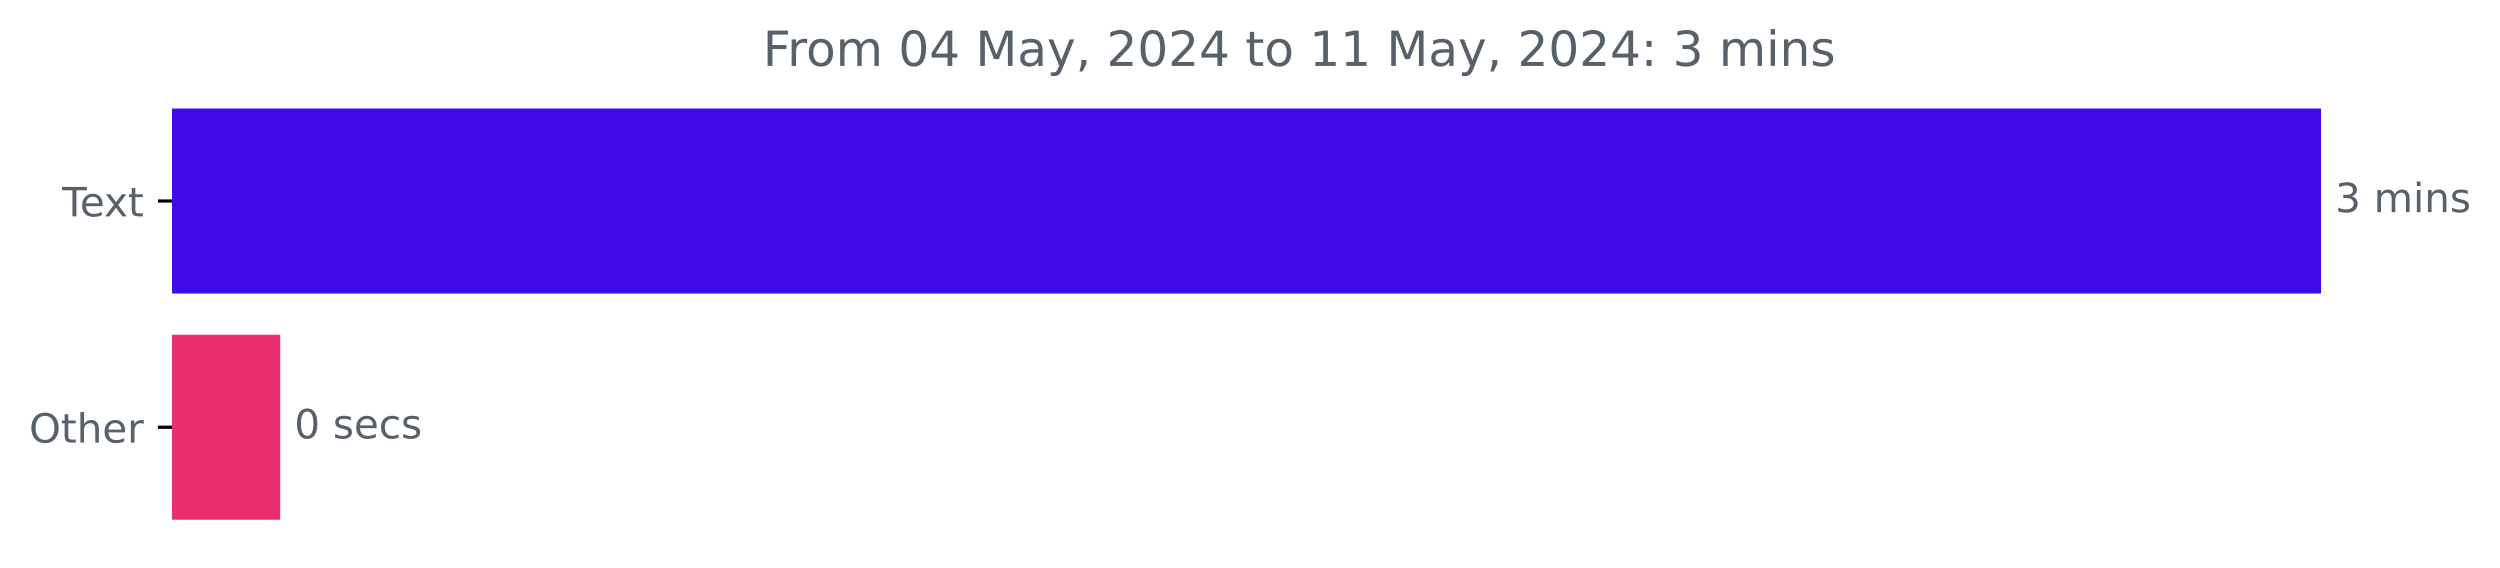
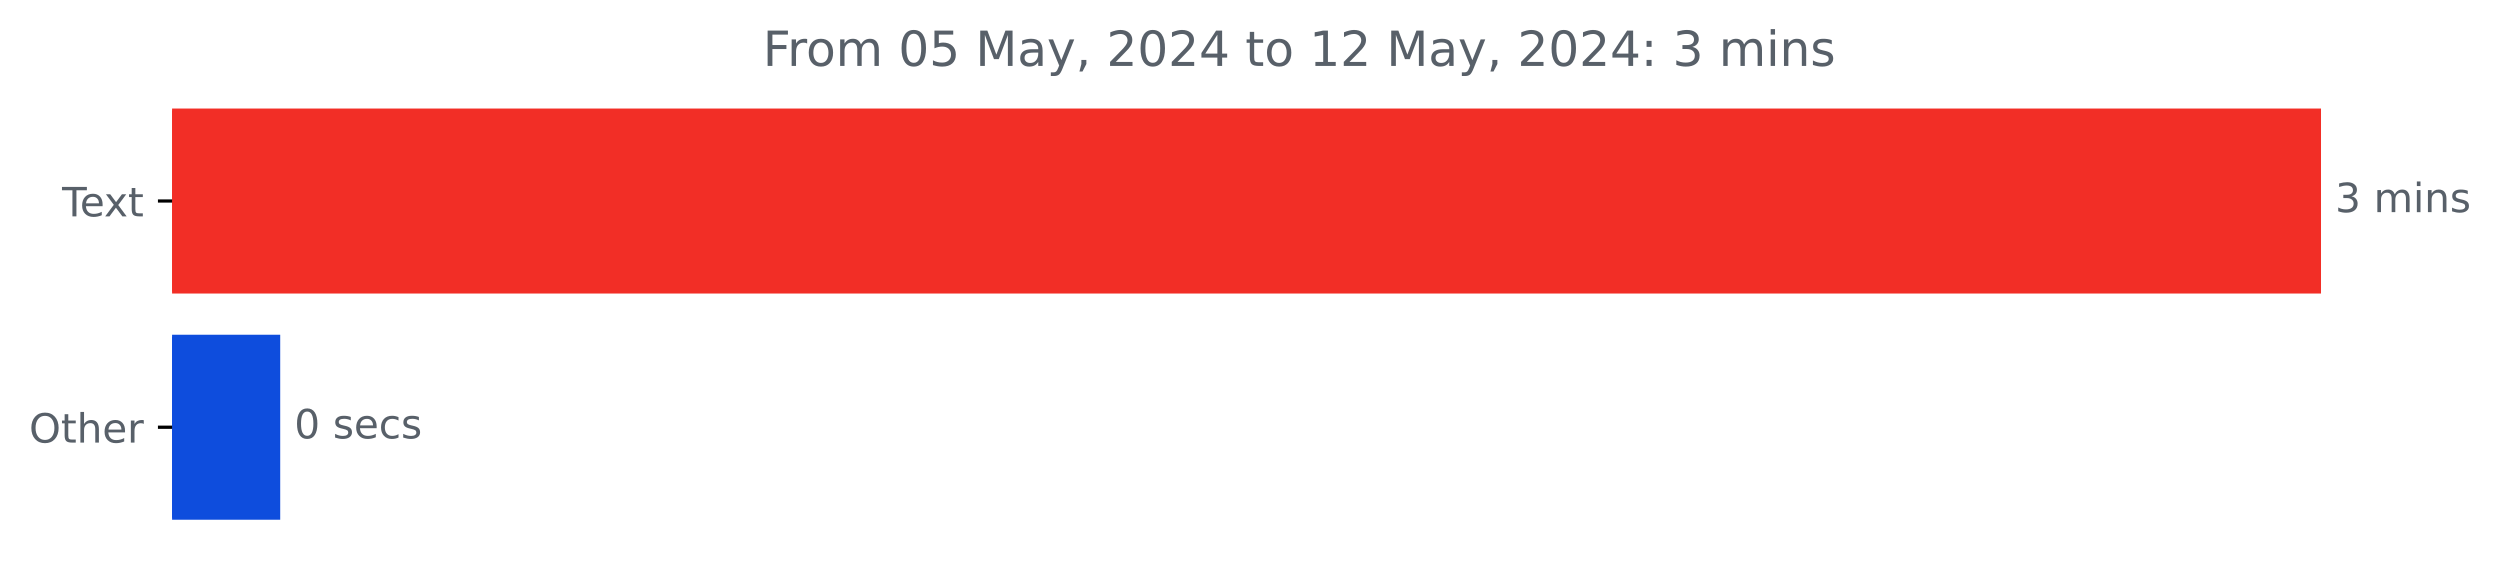
<svg xmlns="http://www.w3.org/2000/svg" xmlns:xlink="http://www.w3.org/1999/xlink" width="618.829pt" height="140.398pt" viewBox="0 0 618.829 140.398" version="1.1">
  <defs>
    <style type="text/css">*{stroke-linejoin: round; stroke-linecap: butt}</style>
  </defs>
  <g id="figure_1">
    <g id="patch_1">
      <path d="M 0 140.398  L 618.829 140.398  L 618.829 0  L 0 0  L 0 140.398  z " style="fill: none" />
    </g>
    <g id="axes_1">
      <g id="patch_2">
-         <path d="M 42.594 27.358  L 574.022 27.358  L 574.022 72.158  L 42.594 72.158  z " clip-path="url(#pa2d6423047)" style="fill: #400aeb; stroke: #400aeb; stroke-linejoin: miter" />
+         <path d="M 42.594 27.358  L 574.022 27.358  L 574.022 72.158  L 42.594 72.158  z " clip-path="url(#pd33c31caff)" style="fill: #f22e26; stroke: #f22e26; stroke-linejoin: miter" />
      </g>
      <g id="patch_3">
-         <path d="M 42.594 83.358  L 68.861 83.358  L 68.861 128.158  L 42.594 128.158  z " clip-path="url(#pa2d6423047)" style="fill: #eb2e6c; stroke: #eb2e6c; stroke-linejoin: miter" />
+         <path d="M 42.594 83.358  L 68.861 83.358  L 68.861 128.158  L 42.594 128.158  z " clip-path="url(#pd33c31caff)" style="fill: #0e4ddd; stroke: #0e4ddd; stroke-linejoin: miter" />
      </g>
      <g id="matplotlib.axis_1" />
      <g id="matplotlib.axis_2">
        <g id="ytick_1">
          <g id="line2d_1">
            <defs>
-               <path id="mfd8a1e6e41" d="M 0 0  L -3.5 0  " style="stroke: #000000; stroke-width: 0.8" />
+               <path id="maa9cb69751" d="M 0 0  L -3.5 0  " style="stroke: #000000; stroke-width: 0.8" />
            </defs>
            <g>
-               <use xlink:href="#mfd8a1e6e41" x="42.594" y="49.758" style="stroke: #000000; stroke-width: 0.8" />
+               <use xlink:href="#maa9cb69751" x="42.594" y="49.758" style="stroke: #000000; stroke-width: 0.8" />
            </g>
          </g>
          <g id="text_1">
            <g style="fill: #586069" transform="translate(15.36875 53.55734) scale(0.1 -0.1)">
              <defs>
                <path id="DejaVuSans-54" d="M -19 4666  L 3928 4666  L 3928 4134  L 2272 4134  L 2272 0  L 1638 0  L 1638 4134  L -19 4134  L -19 4666  z " transform="scale(0.015625)" />
                <path id="DejaVuSans-65" d="M 3597 1894  L 3597 1613  L 953 1613  Q 991 1019 1311 708  Q 1631 397 2203 397  Q 2534 397 2845 478  Q 3156 559 3463 722  L 3463 178  Q 3153 47 2828 -22  Q 2503 -91 2169 -91  Q 1331 -91 842 396  Q 353 884 353 1716  Q 353 2575 817 3079  Q 1281 3584 2069 3584  Q 2775 3584 3186 3129  Q 3597 2675 3597 1894  z M 3022 2063  Q 3016 2534 2758 2815  Q 2500 3097 2075 3097  Q 1594 3097 1305 2825  Q 1016 2553 972 2059  L 3022 2063  z " transform="scale(0.015625)" />
                <path id="DejaVuSans-78" d="M 3513 3500  L 2247 1797  L 3578 0  L 2900 0  L 1881 1375  L 863 0  L 184 0  L 1544 1831  L 300 3500  L 978 3500  L 1906 2253  L 2834 3500  L 3513 3500  z " transform="scale(0.015625)" />
                <path id="DejaVuSans-74" d="M 1172 4494  L 1172 3500  L 2356 3500  L 2356 3053  L 1172 3053  L 1172 1153  Q 1172 725 1289 603  Q 1406 481 1766 481  L 2356 481  L 2356 0  L 1766 0  Q 1100 0 847 248  Q 594 497 594 1153  L 594 3053  L 172 3053  L 172 3500  L 594 3500  L 594 4494  L 1172 4494  z " transform="scale(0.015625)" />
              </defs>
              <use xlink:href="#DejaVuSans-54" />
              <use xlink:href="#DejaVuSans-65" x="44.084" />
              <use xlink:href="#DejaVuSans-78" x="103.857" />
              <use xlink:href="#DejaVuSans-74" x="163.037" />
            </g>
          </g>
        </g>
        <g id="ytick_2">
          <g id="line2d_2">
            <g>
-               <use xlink:href="#mfd8a1e6e41" x="42.594" y="105.758" style="stroke: #000000; stroke-width: 0.8" />
+               <use xlink:href="#maa9cb69751" x="42.594" y="105.758" style="stroke: #000000; stroke-width: 0.8" />
            </g>
          </g>
          <g id="text_2">
            <g style="fill: #586069" transform="translate(7.2 109.5573) scale(0.1 -0.1)">
              <defs>
                <path id="DejaVuSans-4f" d="M 2522 4238  Q 1834 4238 1429 3725  Q 1025 3213 1025 2328  Q 1025 1447 1429 934  Q 1834 422 2522 422  Q 3209 422 3611 934  Q 4013 1447 4013 2328  Q 4013 3213 3611 3725  Q 3209 4238 2522 4238  z M 2522 4750  Q 3503 4750 4090 4092  Q 4678 3434 4678 2328  Q 4678 1225 4090 567  Q 3503 -91 2522 -91  Q 1538 -91 948 565  Q 359 1222 359 2328  Q 359 3434 948 4092  Q 1538 4750 2522 4750  z " transform="scale(0.015625)" />
                <path id="DejaVuSans-68" d="M 3513 2113  L 3513 0  L 2938 0  L 2938 2094  Q 2938 2591 2744 2837  Q 2550 3084 2163 3084  Q 1697 3084 1428 2787  Q 1159 2491 1159 1978  L 1159 0  L 581 0  L 581 4863  L 1159 4863  L 1159 2956  Q 1366 3272 1645 3428  Q 1925 3584 2291 3584  Q 2894 3584 3203 3211  Q 3513 2838 3513 2113  z " transform="scale(0.015625)" />
                <path id="DejaVuSans-72" d="M 2631 2963  Q 2534 3019 2420 3045  Q 2306 3072 2169 3072  Q 1681 3072 1420 2755  Q 1159 2438 1159 1844  L 1159 0  L 581 0  L 581 3500  L 1159 3500  L 1159 2956  Q 1341 3275 1631 3429  Q 1922 3584 2338 3584  Q 2397 3584 2469 3576  Q 2541 3569 2628 3553  L 2631 2963  z " transform="scale(0.015625)" />
              </defs>
              <use xlink:href="#DejaVuSans-4f" />
              <use xlink:href="#DejaVuSans-74" x="78.711" />
              <use xlink:href="#DejaVuSans-68" x="117.92" />
              <use xlink:href="#DejaVuSans-65" x="181.299" />
              <use xlink:href="#DejaVuSans-72" x="242.822" />
            </g>
          </g>
        </g>
      </g>
      <g id="text_3">
        <g style="fill: #586069" transform="translate(578.0223 52.5175) scale(0.1 -0.1)">
          <defs>
            <path id="DejaVuSans-33" d="M 2597 2516  Q 3050 2419 3304 2112  Q 3559 1806 3559 1356  Q 3559 666 3084 287  Q 2609 -91 1734 -91  Q 1441 -91 1130 -33  Q 819 25 488 141  L 488 750  Q 750 597 1062 519  Q 1375 441 1716 441  Q 2309 441 2620 675  Q 2931 909 2931 1356  Q 2931 1769 2642 2001  Q 2353 2234 1838 2234  L 1294 2234  L 1294 2753  L 1863 2753  Q 2328 2753 2575 2939  Q 2822 3125 2822 3475  Q 2822 3834 2567 4026  Q 2313 4219 1838 4219  Q 1578 4219 1281 4162  Q 984 4106 628 3988  L 628 4550  Q 988 4650 1302 4700  Q 1616 4750 1894 4750  Q 2613 4750 3031 4423  Q 3450 4097 3450 3541  Q 3450 3153 3228 2886  Q 3006 2619 2597 2516  z " transform="scale(0.015625)" />
            <path id="DejaVuSans-20" transform="scale(0.015625)" />
            <path id="DejaVuSans-6d" d="M 3328 2828  Q 3544 3216 3844 3400  Q 4144 3584 4550 3584  Q 5097 3584 5394 3201  Q 5691 2819 5691 2113  L 5691 0  L 5113 0  L 5113 2094  Q 5113 2597 4934 2840  Q 4756 3084 4391 3084  Q 3944 3084 3684 2787  Q 3425 2491 3425 1978  L 3425 0  L 2847 0  L 2847 2094  Q 2847 2600 2669 2842  Q 2491 3084 2119 3084  Q 1678 3084 1418 2786  Q 1159 2488 1159 1978  L 1159 0  L 581 0  L 581 3500  L 1159 3500  L 1159 2956  Q 1356 3278 1631 3431  Q 1906 3584 2284 3584  Q 2666 3584 2933 3390  Q 3200 3197 3328 2828  z " transform="scale(0.015625)" />
            <path id="DejaVuSans-69" d="M 603 3500  L 1178 3500  L 1178 0  L 603 0  L 603 3500  z M 603 4863  L 1178 4863  L 1178 4134  L 603 4134  L 603 4863  z " transform="scale(0.015625)" />
            <path id="DejaVuSans-6e" d="M 3513 2113  L 3513 0  L 2938 0  L 2938 2094  Q 2938 2591 2744 2837  Q 2550 3084 2163 3084  Q 1697 3084 1428 2787  Q 1159 2491 1159 1978  L 1159 0  L 581 0  L 581 3500  L 1159 3500  L 1159 2956  Q 1366 3272 1645 3428  Q 1925 3584 2291 3584  Q 2894 3584 3203 3211  Q 3513 2838 3513 2113  z " transform="scale(0.015625)" />
            <path id="DejaVuSans-73" d="M 2834 3397  L 2834 2853  Q 2591 2978 2328 3040  Q 2066 3103 1784 3103  Q 1356 3103 1142 2972  Q 928 2841 928 2578  Q 928 2378 1081 2264  Q 1234 2150 1697 2047  L 1894 2003  Q 2506 1872 2764 1633  Q 3022 1394 3022 966  Q 3022 478 2636 193  Q 2250 -91 1575 -91  Q 1294 -91 989 -36  Q 684 19 347 128  L 347 722  Q 666 556 975 473  Q 1284 391 1588 391  Q 1994 391 2212 530  Q 2431 669 2431 922  Q 2431 1156 2273 1281  Q 2116 1406 1581 1522  L 1381 1569  Q 847 1681 609 1914  Q 372 2147 372 2553  Q 372 3047 722 3315  Q 1072 3584 1716 3584  Q 2034 3584 2315 3537  Q 2597 3491 2834 3397  z " transform="scale(0.015625)" />
          </defs>
          <use xlink:href="#DejaVuSans-33" />
          <use xlink:href="#DejaVuSans-20" x="63.623" />
          <use xlink:href="#DejaVuSans-6d" x="95.41" />
          <use xlink:href="#DejaVuSans-69" x="192.822" />
          <use xlink:href="#DejaVuSans-6e" x="220.605" />
          <use xlink:href="#DejaVuSans-73" x="283.984" />
        </g>
      </g>
      <g id="text_4">
        <g style="fill: #586069" transform="translate(72.86123 108.5175) scale(0.1 -0.1)">
          <defs>
            <path id="DejaVuSans-30" d="M 2034 4250  Q 1547 4250 1301 3770  Q 1056 3291 1056 2328  Q 1056 1369 1301 889  Q 1547 409 2034 409  Q 2525 409 2770 889  Q 3016 1369 3016 2328  Q 3016 3291 2770 3770  Q 2525 4250 2034 4250  z M 2034 4750  Q 2819 4750 3233 4129  Q 3647 3509 3647 2328  Q 3647 1150 3233 529  Q 2819 -91 2034 -91  Q 1250 -91 836 529  Q 422 1150 422 2328  Q 422 3509 836 4129  Q 1250 4750 2034 4750  z " transform="scale(0.015625)" />
            <path id="DejaVuSans-63" d="M 3122 3366  L 3122 2828  Q 2878 2963 2633 3030  Q 2388 3097 2138 3097  Q 1578 3097 1268 2742  Q 959 2388 959 1747  Q 959 1106 1268 751  Q 1578 397 2138 397  Q 2388 397 2633 464  Q 2878 531 3122 666  L 3122 134  Q 2881 22 2623 -34  Q 2366 -91 2075 -91  Q 1284 -91 818 406  Q 353 903 353 1747  Q 353 2603 823 3093  Q 1294 3584 2113 3584  Q 2378 3584 2631 3529  Q 2884 3475 3122 3366  z " transform="scale(0.015625)" />
          </defs>
          <use xlink:href="#DejaVuSans-30" />
          <use xlink:href="#DejaVuSans-20" x="63.623" />
          <use xlink:href="#DejaVuSans-73" x="95.41" />
          <use xlink:href="#DejaVuSans-65" x="147.51" />
          <use xlink:href="#DejaVuSans-63" x="209.033" />
          <use xlink:href="#DejaVuSans-73" x="264.014" />
        </g>
      </g>
      <g id="text_5">
        <g style="fill: #586069" transform="translate(188.8334 16.31812) scale(0.12 -0.12)">
          <defs>
            <path id="DejaVuSans-46" d="M 628 4666  L 3309 4666  L 3309 4134  L 1259 4134  L 1259 2759  L 3109 2759  L 3109 2228  L 1259 2228  L 1259 0  L 628 0  L 628 4666  z " transform="scale(0.015625)" />
            <path id="DejaVuSans-6f" d="M 1959 3097  Q 1497 3097 1228 2736  Q 959 2375 959 1747  Q 959 1119 1226 758  Q 1494 397 1959 397  Q 2419 397 2687 759  Q 2956 1122 2956 1747  Q 2956 2369 2687 2733  Q 2419 3097 1959 3097  z M 1959 3584  Q 2709 3584 3137 3096  Q 3566 2609 3566 1747  Q 3566 888 3137 398  Q 2709 -91 1959 -91  Q 1206 -91 779 398  Q 353 888 353 1747  Q 353 2609 779 3096  Q 1206 3584 1959 3584  z " transform="scale(0.015625)" />
-             <path id="DejaVuSans-34" d="M 2419 4116  L 825 1625  L 2419 1625  L 2419 4116  z M 2253 4666  L 3047 4666  L 3047 1625  L 3713 1625  L 3713 1100  L 3047 1100  L 3047 0  L 2419 0  L 2419 1100  L 313 1100  L 313 1709  L 2253 4666  z " transform="scale(0.015625)" />
+             <path id="DejaVuSans-35" d="M 691 4666  L 3169 4666  L 3169 4134  L 1269 4134  L 1269 2991  Q 1406 3038 1543 3061  Q 1681 3084 1819 3084  Q 2600 3084 3056 2656  Q 3513 2228 3513 1497  Q 3513 744 3044 326  Q 2575 -91 1722 -91  Q 1428 -91 1123 -41  Q 819 9 494 109  L 494 744  Q 775 591 1075 516  Q 1375 441 1709 441  Q 2250 441 2565 725  Q 2881 1009 2881 1497  Q 2881 1984 2565 2268  Q 2250 2553 1709 2553  Q 1456 2553 1204 2497  Q 953 2441 691 2322  L 691 4666  z " transform="scale(0.015625)" />
            <path id="DejaVuSans-4d" d="M 628 4666  L 1569 4666  L 2759 1491  L 3956 4666  L 4897 4666  L 4897 0  L 4281 0  L 4281 4097  L 3078 897  L 2444 897  L 1241 4097  L 1241 0  L 628 0  L 628 4666  z " transform="scale(0.015625)" />
            <path id="DejaVuSans-61" d="M 2194 1759  Q 1497 1759 1228 1600  Q 959 1441 959 1056  Q 959 750 1161 570  Q 1363 391 1709 391  Q 2188 391 2477 730  Q 2766 1069 2766 1631  L 2766 1759  L 2194 1759  z M 3341 1997  L 3341 0  L 2766 0  L 2766 531  Q 2569 213 2275 61  Q 1981 -91 1556 -91  Q 1019 -91 701 211  Q 384 513 384 1019  Q 384 1609 779 1909  Q 1175 2209 1959 2209  L 2766 2209  L 2766 2266  Q 2766 2663 2505 2880  Q 2244 3097 1772 3097  Q 1472 3097 1187 3025  Q 903 2953 641 2809  L 641 3341  Q 956 3463 1253 3523  Q 1550 3584 1831 3584  Q 2591 3584 2966 3190  Q 3341 2797 3341 1997  z " transform="scale(0.015625)" />
            <path id="DejaVuSans-79" d="M 2059 -325  Q 1816 -950 1584 -1140  Q 1353 -1331 966 -1331  L 506 -1331  L 506 -850  L 844 -850  Q 1081 -850 1212 -737  Q 1344 -625 1503 -206  L 1606 56  L 191 3500  L 800 3500  L 1894 763  L 2988 3500  L 3597 3500  L 2059 -325  z " transform="scale(0.015625)" />
            <path id="DejaVuSans-2c" d="M 750 794  L 1409 794  L 1409 256  L 897 -744  L 494 -744  L 750 256  L 750 794  z " transform="scale(0.015625)" />
            <path id="DejaVuSans-32" d="M 1228 531  L 3431 531  L 3431 0  L 469 0  L 469 531  Q 828 903 1448 1529  Q 2069 2156 2228 2338  Q 2531 2678 2651 2914  Q 2772 3150 2772 3378  Q 2772 3750 2511 3984  Q 2250 4219 1831 4219  Q 1534 4219 1204 4116  Q 875 4013 500 3803  L 500 4441  Q 881 4594 1212 4672  Q 1544 4750 1819 4750  Q 2544 4750 2975 4387  Q 3406 4025 3406 3419  Q 3406 3131 3298 2873  Q 3191 2616 2906 2266  Q 2828 2175 2409 1742  Q 1991 1309 1228 531  z " transform="scale(0.015625)" />
+             <path id="DejaVuSans-34" d="M 2419 4116  L 825 1625  L 2419 1625  L 2419 4116  z M 2253 4666  L 3047 4666  L 3047 1625  L 3713 1625  L 3713 1100  L 3047 1100  L 3047 0  L 2419 0  L 2419 1100  L 313 1100  L 313 1709  L 2253 4666  z " transform="scale(0.015625)" />
            <path id="DejaVuSans-31" d="M 794 531  L 1825 531  L 1825 4091  L 703 3866  L 703 4441  L 1819 4666  L 2450 4666  L 2450 531  L 3481 531  L 3481 0  L 794 0  L 794 531  z " transform="scale(0.015625)" />
            <path id="DejaVuSans-3a" d="M 750 794  L 1409 794  L 1409 0  L 750 0  L 750 794  z M 750 3309  L 1409 3309  L 1409 2516  L 750 2516  L 750 3309  z " transform="scale(0.015625)" />
          </defs>
          <use xlink:href="#DejaVuSans-46" />
          <use xlink:href="#DejaVuSans-72" x="50.27" />
          <use xlink:href="#DejaVuSans-6f" x="89.133" />
          <use xlink:href="#DejaVuSans-6d" x="150.314" />
          <use xlink:href="#DejaVuSans-20" x="247.727" />
          <use xlink:href="#DejaVuSans-30" x="279.514" />
-           <use xlink:href="#DejaVuSans-34" x="343.137" />
+           <use xlink:href="#DejaVuSans-35" x="343.137" />
          <use xlink:href="#DejaVuSans-20" x="406.76" />
          <use xlink:href="#DejaVuSans-4d" x="438.547" />
          <use xlink:href="#DejaVuSans-61" x="524.826" />
          <use xlink:href="#DejaVuSans-79" x="586.105" />
          <use xlink:href="#DejaVuSans-2c" x="645.285" />
          <use xlink:href="#DejaVuSans-20" x="677.072" />
          <use xlink:href="#DejaVuSans-32" x="708.859" />
          <use xlink:href="#DejaVuSans-30" x="772.482" />
          <use xlink:href="#DejaVuSans-32" x="836.105" />
          <use xlink:href="#DejaVuSans-34" x="899.729" />
          <use xlink:href="#DejaVuSans-20" x="963.352" />
          <use xlink:href="#DejaVuSans-74" x="995.139" />
          <use xlink:href="#DejaVuSans-6f" x="1034.348" />
          <use xlink:href="#DejaVuSans-20" x="1095.529" />
          <use xlink:href="#DejaVuSans-31" x="1127.316" />
-           <use xlink:href="#DejaVuSans-31" x="1190.939" />
+           <use xlink:href="#DejaVuSans-32" x="1190.939" />
          <use xlink:href="#DejaVuSans-20" x="1254.562" />
          <use xlink:href="#DejaVuSans-4d" x="1286.35" />
          <use xlink:href="#DejaVuSans-61" x="1372.629" />
          <use xlink:href="#DejaVuSans-79" x="1433.908" />
          <use xlink:href="#DejaVuSans-2c" x="1493.088" />
          <use xlink:href="#DejaVuSans-20" x="1524.875" />
          <use xlink:href="#DejaVuSans-32" x="1556.662" />
          <use xlink:href="#DejaVuSans-30" x="1620.285" />
          <use xlink:href="#DejaVuSans-32" x="1683.908" />
          <use xlink:href="#DejaVuSans-34" x="1747.531" />
          <use xlink:href="#DejaVuSans-3a" x="1811.154" />
          <use xlink:href="#DejaVuSans-20" x="1844.846" />
          <use xlink:href="#DejaVuSans-33" x="1876.633" />
          <use xlink:href="#DejaVuSans-20" x="1940.256" />
          <use xlink:href="#DejaVuSans-6d" x="1972.043" />
          <use xlink:href="#DejaVuSans-69" x="2069.455" />
          <use xlink:href="#DejaVuSans-6e" x="2097.238" />
          <use xlink:href="#DejaVuSans-73" x="2160.617" />
        </g>
      </g>
    </g>
  </g>
  <defs>
-     <clipPath id="pa2d6423047">
+     <clipPath id="pd33c31caff">
      <rect x="42.594" y="22.318" width="558" height="110.88" />
    </clipPath>
  </defs>
</svg>
